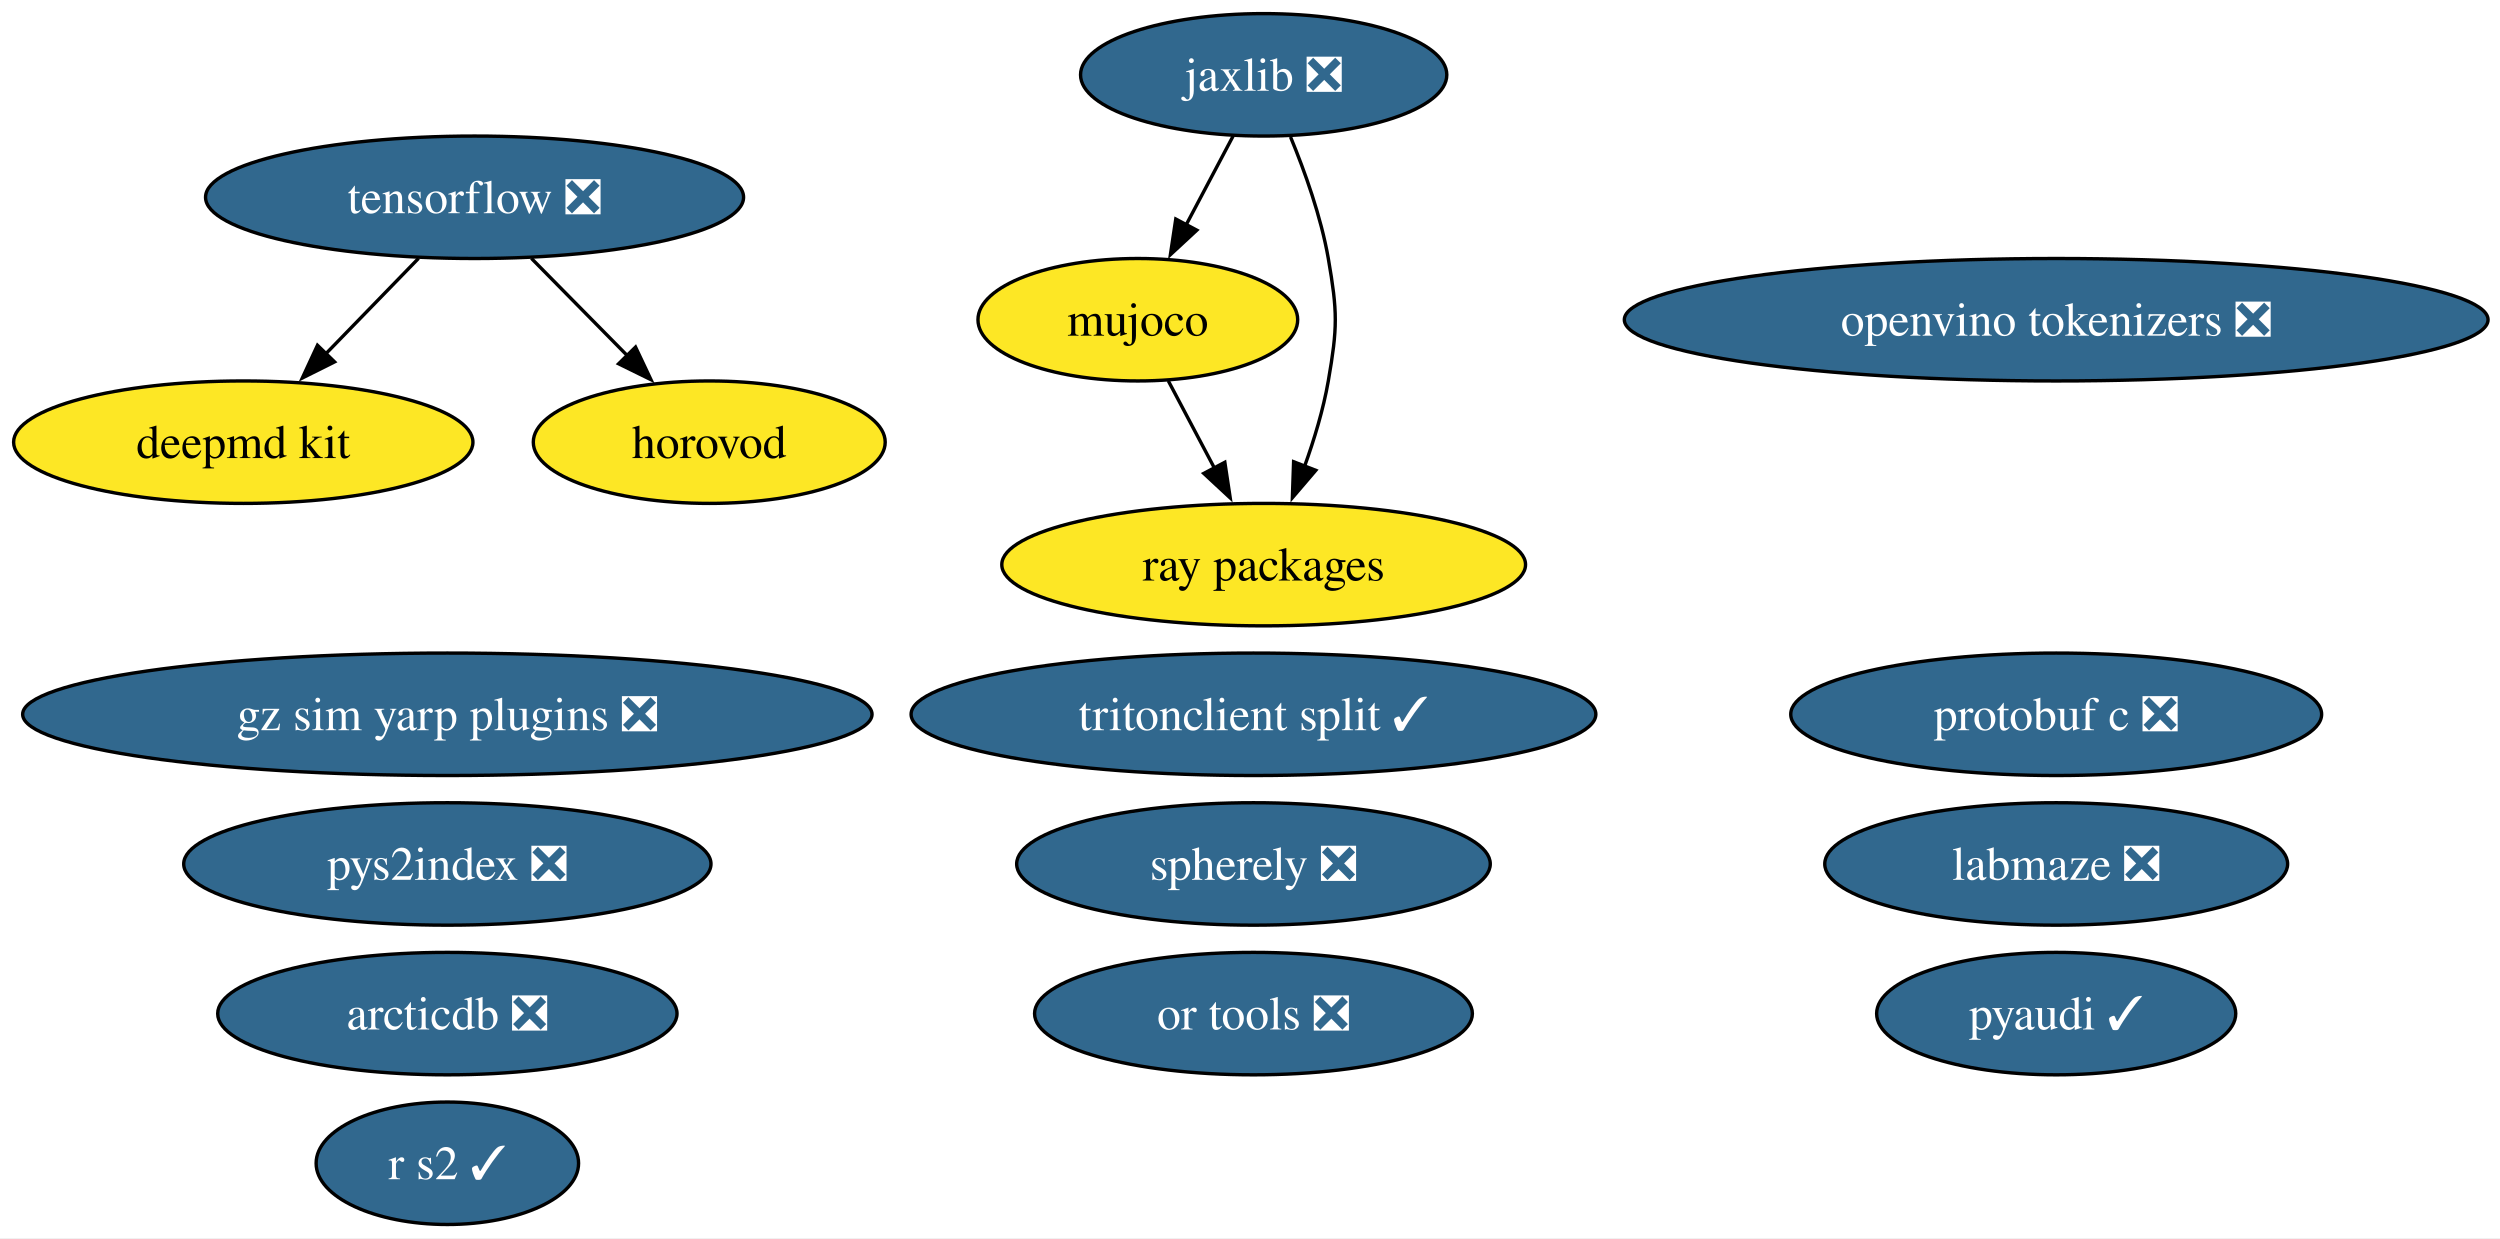
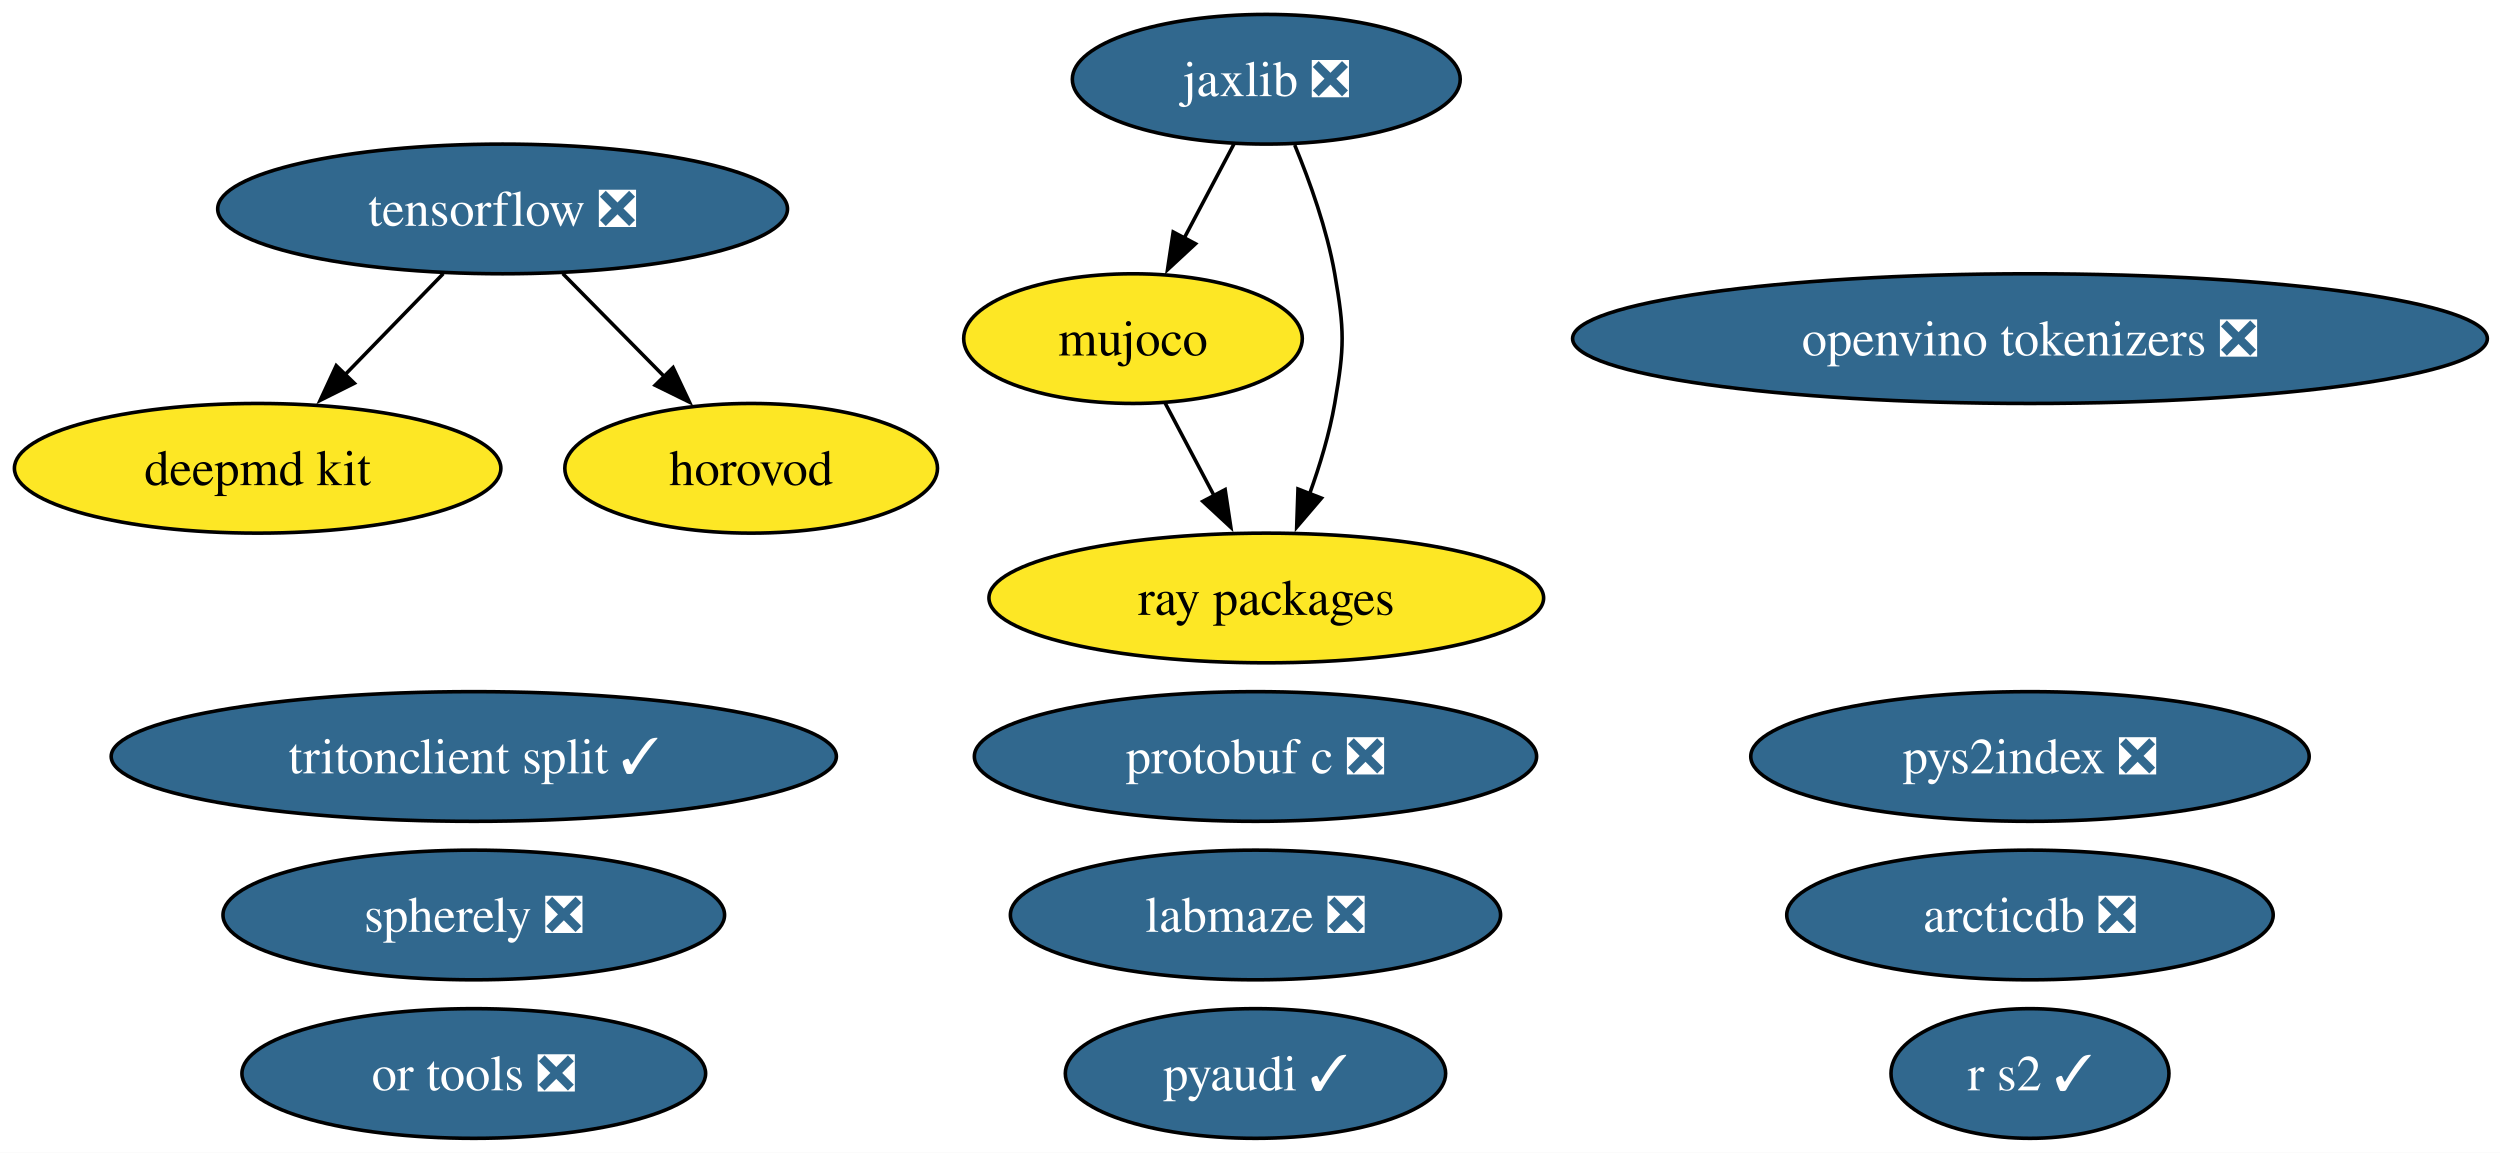
- <svg xmlns="http://www.w3.org/2000/svg" xmlns:xlink="http://www.w3.org/1999/xlink" width="735pt" height="364pt" viewBox="0.00 0.00 735.00 364.00">
-   <g id="graph0" class="graph" transform="scale(1 1) rotate(0) translate(4 360)">
-     <polygon fill="white" stroke="none" points="-4,4 -4,-360 731.49,-360 731.49,4 -4,4" />
+ <svg xmlns="http://www.w3.org/2000/svg" xmlns:xlink="http://www.w3.org/1999/xlink" width="694pt" height="320pt" viewBox="0.00 0.00 694.00 320.00">
+   <g id="graph0" class="graph" transform="scale(1 1) rotate(0) translate(4 316)">
+     <polygon fill="white" stroke="none" points="-4,4 -4,-316 690.49,-316 690.49,4 -4,4" />
    <g id="node1" class="node">
      <g id="a_node1">
        <a xlink:href="https://github.com/conda-forge/arcticdb-feedstock/pull/637" xlink:title="arcticdb ❎">
-           <ellipse fill="#31688e" stroke="black" cx="127.52" cy="-62" rx="67.52" ry="18" />
-           <text xml:space="preserve" text-anchor="middle" x="127.52" y="-57.33" font-family="Times,serif" font-size="14.00" fill="white">arcticdb ❎</text>
+           <ellipse fill="#31688e" stroke="black" cx="559.52" cy="-62" rx="67.52" ry="18" />
+           <text xml:space="preserve" text-anchor="middle" x="559.52" y="-57.33" font-family="Times,serif" font-size="14.00" fill="white">arcticdb ❎</text>
        </a>
      </g>
    </g>
    <g id="node2" class="node">
      <g id="a_node2">
        <a xlink:href="https://github.com/conda-forge/deepmd-kit-feedstock" xlink:title="deepmd kit">
-           <ellipse fill="#fde725" stroke="black" cx="67.52" cy="-230" rx="67.52" ry="18" />
-           <text xml:space="preserve" text-anchor="middle" x="67.52" y="-225.32" font-family="Times,serif" font-size="14.00">deepmd kit</text>
+           <ellipse fill="#fde725" stroke="black" cx="67.52" cy="-186" rx="67.52" ry="18" />
+           <text xml:space="preserve" text-anchor="middle" x="67.52" y="-181.32" font-family="Times,serif" font-size="14.00">deepmd kit</text>
        </a>
      </g>
    </g>
    <g id="node3" class="node">
      <g id="a_node3">
-         <a xlink:href="https://github.com/conda-forge/gz-sim-yarp-plugins-feedstock/pull/56" xlink:title="gz sim yarp plugins ❎">
-           <ellipse fill="#31688e" stroke="black" cx="127.52" cy="-150" rx="124.86" ry="18" />
-           <text xml:space="preserve" text-anchor="middle" x="127.52" y="-145.32" font-family="Times,serif" font-size="14.00" fill="white">gz sim yarp plugins ❎</text>
+         <a xlink:href="https://github.com/conda-forge/horovod-feedstock" xlink:title="horovod">
+           <ellipse fill="#fde725" stroke="black" cx="204.52" cy="-186" rx="51.73" ry="18" />
+           <text xml:space="preserve" text-anchor="middle" x="204.52" y="-181.32" font-family="Times,serif" font-size="14.00">horovod</text>
        </a>
      </g>
    </g>
    <g id="node4" class="node">
      <g id="a_node4">
-         <a xlink:href="https://github.com/conda-forge/horovod-feedstock" xlink:title="horovod">
-           <ellipse fill="#fde725" stroke="black" cx="204.52" cy="-230" rx="51.73" ry="18" />
-           <text xml:space="preserve" text-anchor="middle" x="204.52" y="-225.32" font-family="Times,serif" font-size="14.00">horovod</text>
+         <a xlink:href="https://github.com/conda-forge/jaxlib-feedstock/pull/371" xlink:title="jaxlib ❎">
+           <ellipse fill="#31688e" stroke="black" cx="347.52" cy="-294" rx="53.84" ry="18" />
+           <text xml:space="preserve" text-anchor="middle" x="347.52" y="-289.32" font-family="Times,serif" font-size="14.00" fill="white">jaxlib ❎</text>
        </a>
      </g>
    </g>
-     <g id="node5" class="node">
-       <g id="a_node5">
-         <a xlink:href="https://github.com/conda-forge/jaxlib-feedstock/pull/371" xlink:title="jaxlib ❎">
-           <ellipse fill="#31688e" stroke="black" cx="367.52" cy="-338" rx="53.84" ry="18" />
-           <text xml:space="preserve" text-anchor="middle" x="367.52" y="-333.32" font-family="Times,serif" font-size="14.00" fill="white">jaxlib ❎</text>
-         </a>
-       </g>
-     </g>
-     <g id="node7" class="node">
-       <g id="a_node7">
+     <g id="node6" class="node">
+       <g id="a_node6">
        <a xlink:href="https://github.com/conda-forge/mujoco-feedstock" xlink:title="mujoco">
-           <ellipse fill="#fde725" stroke="black" cx="330.52" cy="-266" rx="47" ry="18" />
-           <text xml:space="preserve" text-anchor="middle" x="330.52" y="-261.32" font-family="Times,serif" font-size="14.00">mujoco</text>
+           <ellipse fill="#fde725" stroke="black" cx="310.52" cy="-222" rx="47" ry="18" />
+           <text xml:space="preserve" text-anchor="middle" x="310.52" y="-217.32" font-family="Times,serif" font-size="14.00">mujoco</text>
        </a>
      </g>
    </g>
    <g id="edge1" class="edge">
-       <path fill="none" stroke="black" d="M358.56,-320.05C354.38,-312.14 349.3,-302.54 344.62,-293.69" />
-       <polygon fill="black" stroke="black" points="347.87,-292.33 340.1,-285.13 341.68,-295.6 347.87,-292.33" />
+       <path fill="none" stroke="black" d="M338.56,-276.05C334.38,-268.14 329.3,-258.54 324.62,-249.69" />
+       <polygon fill="black" stroke="black" points="327.87,-248.33 320.1,-241.13 321.68,-251.6 327.87,-248.33" />
    </g>
-     <g id="node14" class="node">
-       <g id="a_node14">
+     <g id="node13" class="node">
+       <g id="a_node13">
        <a xlink:href="https://github.com/conda-forge/ray-packages-feedstock" xlink:title="ray packages">
-           <ellipse fill="#fde725" stroke="black" cx="367.52" cy="-194" rx="76.99" ry="18" />
-           <text xml:space="preserve" text-anchor="middle" x="367.52" y="-189.32" font-family="Times,serif" font-size="14.00">ray packages</text>
+           <ellipse fill="#fde725" stroke="black" cx="347.52" cy="-150" rx="76.99" ry="18" />
+           <text xml:space="preserve" text-anchor="middle" x="347.52" y="-145.32" font-family="Times,serif" font-size="14.00">ray packages</text>
        </a>
      </g>
    </g>
    <g id="edge2" class="edge">
-       <path fill="none" stroke="black" d="M375.41,-319.75C379.62,-309.58 384.37,-296.33 386.52,-284 389.26,-268.24 389.26,-263.76 386.52,-248 385.06,-239.62 382.4,-230.82 379.52,-222.84" />
-       <polygon fill="black" stroke="black" points="382.84,-221.72 375.96,-213.67 376.32,-224.25 382.84,-221.72" />
+       <path fill="none" stroke="black" d="M355.41,-275.75C359.62,-265.58 364.37,-252.33 366.52,-240 369.26,-224.24 369.26,-219.76 366.52,-204 365.06,-195.62 362.4,-186.82 359.52,-178.84" />
+       <polygon fill="black" stroke="black" points="362.84,-177.72 355.96,-169.67 356.32,-180.25 362.84,-177.72" />
    </g>
-     <g id="node6" class="node">
-       <g id="a_node6">
+     <g id="node5" class="node">
+       <g id="a_node5">
        <a xlink:href="https://github.com/conda-forge/labmaze-feedstock/pull/22" xlink:title="labmaze ❎">
-           <ellipse fill="#31688e" stroke="black" cx="600.52" cy="-106" rx="68.04" ry="18" />
-           <text xml:space="preserve" text-anchor="middle" x="600.52" y="-101.33" font-family="Times,serif" font-size="14.00" fill="white">labmaze ❎</text>
+           <ellipse fill="#31688e" stroke="black" cx="344.52" cy="-62" rx="68.04" ry="18" />
+           <text xml:space="preserve" text-anchor="middle" x="344.52" y="-57.33" font-family="Times,serif" font-size="14.00" fill="white">labmaze ❎</text>
        </a>
      </g>
    </g>
    <g id="edge3" class="edge">
-       <path fill="none" stroke="black" d="M339.47,-248.05C343.55,-240.35 348.47,-231.03 353.05,-222.36" />
-       <polygon fill="black" stroke="black" points="356.1,-224.09 357.68,-213.61 349.91,-220.82 356.1,-224.09" />
+       <path fill="none" stroke="black" d="M319.47,-204.05C323.55,-196.35 328.47,-187.03 333.05,-178.36" />
+       <polygon fill="black" stroke="black" points="336.1,-180.09 337.68,-169.61 329.91,-176.82 336.1,-180.09" />
+     </g>
+     <g id="node7" class="node">
+       <g id="a_node7">
+         <a xlink:href="https://github.com/conda-forge/openvino-tokenizers-feedstock/pull/75" xlink:title="openvino tokenizers ❎">
+           <ellipse fill="#31688e" stroke="black" cx="559.52" cy="-222" rx="126.97" ry="18" />
+           <text xml:space="preserve" text-anchor="middle" x="559.52" y="-217.32" font-family="Times,serif" font-size="14.00" fill="white">openvino tokenizers ❎</text>
+         </a>
+       </g>
    </g>
    <g id="node8" class="node">
      <g id="a_node8">
-         <a xlink:href="https://github.com/conda-forge/openvino-tokenizers-feedstock/pull/75" xlink:title="openvino tokenizers ❎">
-           <ellipse fill="#31688e" stroke="black" cx="600.52" cy="-266" rx="126.97" ry="18" />
-           <text xml:space="preserve" text-anchor="middle" x="600.52" y="-261.32" font-family="Times,serif" font-size="14.00" fill="white">openvino tokenizers ❎</text>
+         <a xlink:href="https://github.com/conda-forge/or-tools-feedstock/pull/72" xlink:title="or tools ❎">
+           <ellipse fill="#31688e" stroke="black" cx="127.52" cy="-18" rx="64.36" ry="18" />
+           <text xml:space="preserve" text-anchor="middle" x="127.52" y="-13.32" font-family="Times,serif" font-size="14.00" fill="white">or tools ❎</text>
        </a>
      </g>
    </g>
    <g id="node9" class="node">
      <g id="a_node9">
-         <a xlink:href="https://github.com/conda-forge/or-tools-feedstock/pull/72" xlink:title="or tools ❎">
-           <ellipse fill="#31688e" stroke="black" cx="364.52" cy="-62" rx="64.36" ry="18" />
-           <text xml:space="preserve" text-anchor="middle" x="364.52" y="-57.33" font-family="Times,serif" font-size="14.00" fill="white">or tools ❎</text>
+         <a xlink:href="https://github.com/conda-forge/protobuf-c-feedstock/pull/12" xlink:title="protobuf c ❎">
+           <ellipse fill="#31688e" stroke="black" cx="344.52" cy="-106" rx="78.04" ry="18" />
+           <text xml:space="preserve" text-anchor="middle" x="344.52" y="-101.33" font-family="Times,serif" font-size="14.00" fill="white">protobuf c ❎</text>
        </a>
      </g>
    </g>
    <g id="node10" class="node">
      <g id="a_node10">
-         <a xlink:href="https://github.com/conda-forge/protobuf-c-feedstock/pull/12" xlink:title="protobuf c ❎">
-           <ellipse fill="#31688e" stroke="black" cx="600.52" cy="-150" rx="78.04" ry="18" />
-           <text xml:space="preserve" text-anchor="middle" x="600.52" y="-145.32" font-family="Times,serif" font-size="14.00" fill="white">protobuf c ❎</text>
+         <a xlink:href="https://github.com/conda-forge/pyaudi-feedstock/pull/66" xlink:title="pyaudi ✓">
+           <ellipse fill="#31688e" stroke="black" cx="344.52" cy="-18" rx="52.79" ry="18" />
+           <text xml:space="preserve" text-anchor="middle" x="344.52" y="-13.32" font-family="Times,serif" font-size="14.00" fill="white">pyaudi ✓</text>
        </a>
      </g>
    </g>
    <g id="node11" class="node">
      <g id="a_node11">
-         <a xlink:href="https://github.com/conda-forge/pyaudi-feedstock/pull/66" xlink:title="pyaudi ✓">
-           <ellipse fill="#31688e" stroke="black" cx="600.52" cy="-62" rx="52.79" ry="18" />
-           <text xml:space="preserve" text-anchor="middle" x="600.52" y="-57.33" font-family="Times,serif" font-size="14.00" fill="white">pyaudi ✓</text>
+         <a xlink:href="https://github.com/conda-forge/pys2index-feedstock/pull/36" xlink:title="pys2index ❎">
+           <ellipse fill="#31688e" stroke="black" cx="559.52" cy="-106" rx="77.51" ry="18" />
+           <text xml:space="preserve" text-anchor="middle" x="559.52" y="-101.33" font-family="Times,serif" font-size="14.00" fill="white">pys2index ❎</text>
        </a>
      </g>
    </g>
    <g id="node12" class="node">
      <g id="a_node12">
-         <a xlink:href="https://github.com/conda-forge/pys2index-feedstock/pull/36" xlink:title="pys2index ❎">
-           <ellipse fill="#31688e" stroke="black" cx="127.52" cy="-106" rx="77.51" ry="18" />
-           <text xml:space="preserve" text-anchor="middle" x="127.52" y="-101.33" font-family="Times,serif" font-size="14.00" fill="white">pys2index ❎</text>
+         <a xlink:href="https://github.com/conda-forge/r-s2-feedstock/pull/31" xlink:title="r s2 ✓">
+           <ellipse fill="#31688e" stroke="black" cx="559.52" cy="-18" rx="38.58" ry="18" />
+           <text xml:space="preserve" text-anchor="middle" x="559.52" y="-13.32" font-family="Times,serif" font-size="14.00" fill="white">r s2 ✓</text>
        </a>
      </g>
    </g>
-     <g id="node13" class="node">
-       <g id="a_node13">
-         <a xlink:href="https://github.com/conda-forge/r-s2-feedstock/pull/31" xlink:title="r s2 ✓">
-           <ellipse fill="#31688e" stroke="black" cx="127.52" cy="-18" rx="38.58" ry="18" />
-           <text xml:space="preserve" text-anchor="middle" x="127.52" y="-13.32" font-family="Times,serif" font-size="14.00" fill="white">r s2 ✓</text>
+     <g id="node14" class="node">
+       <g id="a_node14">
+         <a xlink:href="https://github.com/conda-forge/spherely-feedstock/pull/17" xlink:title="spherely ❎">
+           <ellipse fill="#31688e" stroke="black" cx="127.52" cy="-62" rx="69.62" ry="18" />
+           <text xml:space="preserve" text-anchor="middle" x="127.52" y="-57.33" font-family="Times,serif" font-size="14.00" fill="white">spherely ❎</text>
        </a>
      </g>
    </g>
    <g id="node15" class="node">
      <g id="a_node15">
-         <a xlink:href="https://github.com/conda-forge/spherely-feedstock/pull/17" xlink:title="spherely ❎">
-           <ellipse fill="#31688e" stroke="black" cx="364.52" cy="-106" rx="69.62" ry="18" />
-           <text xml:space="preserve" text-anchor="middle" x="364.52" y="-101.33" font-family="Times,serif" font-size="14.00" fill="white">spherely ❎</text>
-         </a>
-       </g>
-     </g>
-     <g id="node16" class="node">
-       <g id="a_node16">
        <a xlink:href="https://github.com/conda-forge/tensorflow-feedstock/pull/511" xlink:title="tensorflow ❎">
-           <ellipse fill="#31688e" stroke="black" cx="135.52" cy="-302" rx="79.09" ry="18" />
-           <text xml:space="preserve" text-anchor="middle" x="135.52" y="-297.32" font-family="Times,serif" font-size="14.00" fill="white">tensorflow ❎</text>
+           <ellipse fill="#31688e" stroke="black" cx="135.52" cy="-258" rx="79.09" ry="18" />
+           <text xml:space="preserve" text-anchor="middle" x="135.52" y="-253.32" font-family="Times,serif" font-size="14.00" fill="white">tensorflow ❎</text>
        </a>
      </g>
    </g>
    <g id="edge4" class="edge">
-       <path fill="none" stroke="black" d="M119.06,-284.05C110.87,-275.63 100.82,-265.28 91.77,-255.97" />
-       <polygon fill="black" stroke="black" points="94.36,-253.61 84.88,-248.87 89.34,-258.49 94.36,-253.61" />
+       <path fill="none" stroke="black" d="M119.06,-240.05C110.87,-231.63 100.82,-221.28 91.77,-211.97" />
+       <polygon fill="black" stroke="black" points="94.36,-209.61 84.88,-204.87 89.34,-214.49 94.36,-209.61" />
    </g>
    <g id="edge5" class="edge">
-       <path fill="none" stroke="black" d="M152.22,-284.05C160.73,-275.42 171.24,-264.76 180.6,-255.27" />
-       <polygon fill="black" stroke="black" points="182.85,-257.96 187.38,-248.38 177.87,-253.05 182.85,-257.96" />
+       <path fill="none" stroke="black" d="M152.22,-240.05C160.73,-231.42 171.24,-220.76 180.6,-211.27" />
+       <polygon fill="black" stroke="black" points="182.85,-213.96 187.38,-204.38 177.87,-209.05 182.85,-213.96" />
    </g>
-     <g id="node17" class="node">
-       <g id="a_node17">
+     <g id="node16" class="node">
+       <g id="a_node16">
        <a xlink:href="https://github.com/conda-forge/tritonclient-split-feedstock/pull/59" xlink:title="tritonclient split ✓">
-           <ellipse fill="#31688e" stroke="black" cx="364.52" cy="-150" rx="100.66" ry="18" />
-           <text xml:space="preserve" text-anchor="middle" x="364.52" y="-145.32" font-family="Times,serif" font-size="14.00" fill="white">tritonclient split ✓</text>
+           <ellipse fill="#31688e" stroke="black" cx="127.52" cy="-106" rx="100.66" ry="18" />
+           <text xml:space="preserve" text-anchor="middle" x="127.52" y="-101.33" font-family="Times,serif" font-size="14.00" fill="white">tritonclient split ✓</text>
        </a>
      </g>
    </g>
  </g>
</svg>
